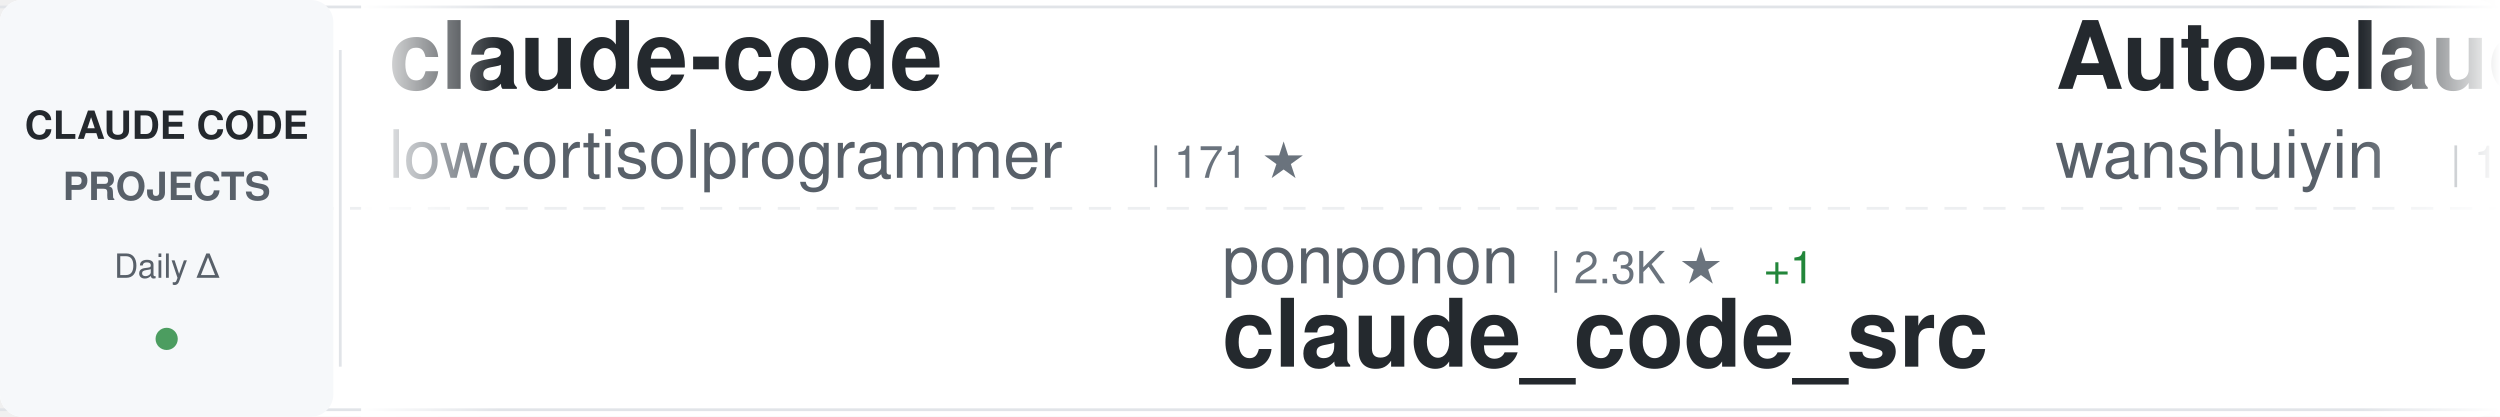
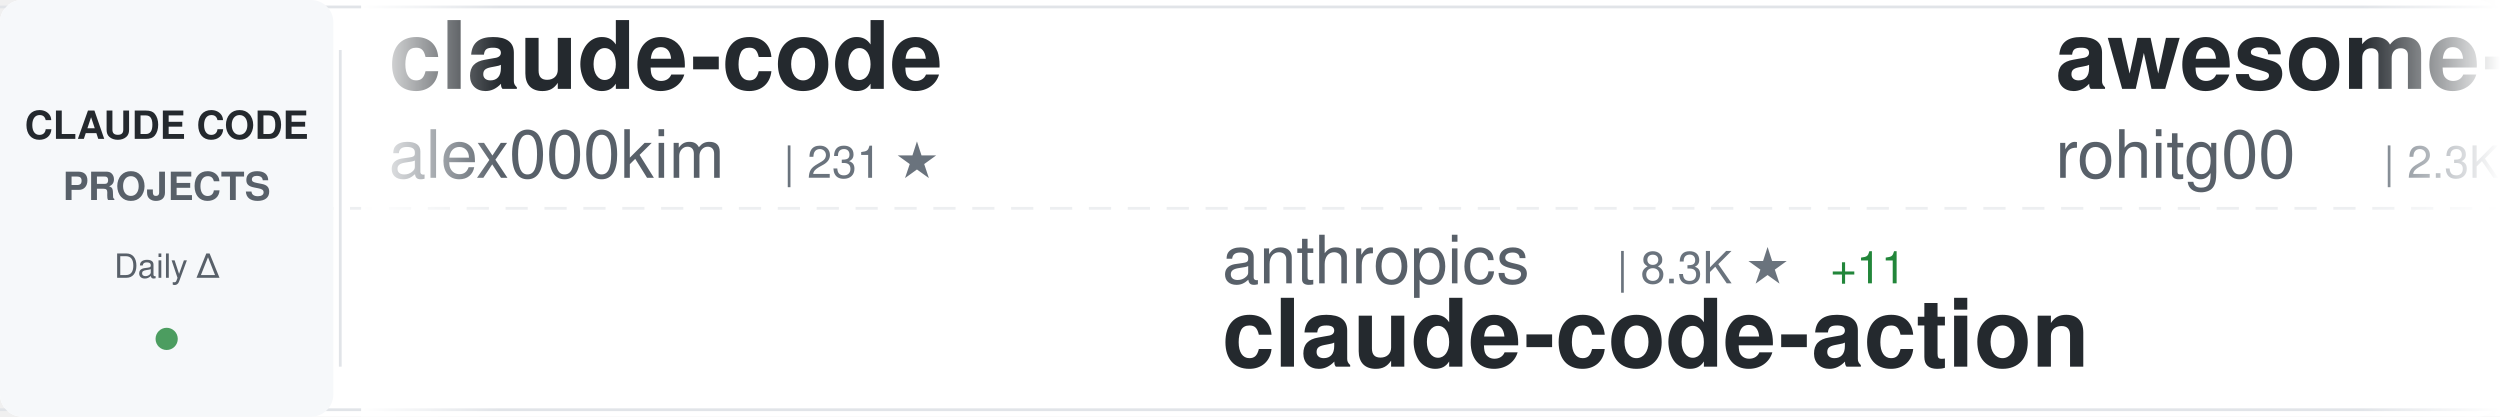
<svg xmlns="http://www.w3.org/2000/svg" width="900" height="150">
  <defs>
    <linearGradient id="awesomeLeftFade" x1="0%" y1="0%" x2="100%" y2="0%">
      <stop offset="0%" style="stop-color:#ffffff;stop-opacity:1" />
      <stop offset="100%" style="stop-color:#ffffff;stop-opacity:0" />
    </linearGradient>
    <linearGradient id="awesomeRightFade" x1="0%" y1="0%" x2="100%" y2="0%">
      <stop offset="0%" style="stop-color:#ffffff;stop-opacity:0" />
      <stop offset="100%" style="stop-color:#ffffff;stop-opacity:1" />
    </linearGradient>
  </defs>
  <rect width="900" height="150" fill="#ffffff" rx="8" />
  <rect x="0" y="2" width="900" height="1" fill="#e1e4e8" />
  <rect x="0" y="147" width="900" height="1" fill="#e1e4e8" />
  <line x1="0" y1="75" x2="900" y2="75" stroke="#e1e4e8" stroke-width="1" stroke-dasharray="8 6" opacity="0.6" />
  <rect x="0" y="0" width="120" height="150" fill="#f6f8fa" rx="8" />
  <text x="60" y="50" font-family="-apple-system, BlinkMacSystemFont, 'Segoe UI', Helvetica, Arial, sans-serif" font-size="14" font-weight="600" fill="#24292e" text-anchor="middle">CLAUDE CODE</text>
  <text x="60" y="72" font-family="-apple-system, BlinkMacSystemFont, 'Segoe UI', Helvetica, Arial, sans-serif" font-size="14" font-weight="600" fill="#586069" text-anchor="middle">PROJECTS</text>
  <text x="60" y="100" font-family="-apple-system, BlinkMacSystemFont, 'Segoe UI', Helvetica, Arial, sans-serif" font-size="12" font-weight="500" fill="#586069" text-anchor="middle">Daily Δ</text>
  <circle cx="60" cy="122" r="4" fill="#22863a" opacity="0.8" />
  <rect x="122" y="18" width="1" height="114" fill="#e1e4e8" />
  <clipPath id="awesomeTickerClip">
    <rect x="130" y="0" width="770" height="150" />
  </clipPath>
  <g clip-path="url(#awesomeTickerClip)">
    <g id="awesomeTickerItems">
      <animateTransform attributeName="transform" attributeType="XML" type="translate" from="0 0" to="-3000 0" dur="54s" repeatCount="indefinite" />
      <g transform="translate(0, 0)">
        <text x="140" y="32" font-family="-apple-system, BlinkMacSystemFont, 'Segoe UI', Helvetica, Arial, sans-serif" font-size="34" font-weight="600" fill="#24292e">claude-code</text>
-         <text x="140" y="64" font-family="-apple-system, BlinkMacSystemFont, 'Segoe UI', Helvetica, Arial, sans-serif" font-size="24" font-weight="400" fill="#586069">lowcortisolprogrammer</text>
-         <text x="414" y="64" font-family="-apple-system, BlinkMacSystemFont, 'Segoe UI', Helvetica, Arial, sans-serif" font-size="16" font-weight="500" fill="#6a737d">| 171 ★</text>
+         <text x="140" y="64" font-family="-apple-system, BlinkMacSystemFont, 'Segoe UI', Helvetica, Arial, sans-serif" font-size="24" font-weight="400" fill="#586069">alex000kim</text>
+         <text x="282" y="64" font-family="-apple-system, BlinkMacSystemFont, 'Segoe UI', Helvetica, Arial, sans-serif" font-size="16" font-weight="500" fill="#6a737d">| 231 ★</text>
      </g>
      <g transform="translate(300, 0)">
-         <text x="140" y="102" font-family="-apple-system, BlinkMacSystemFont, 'Segoe UI', Helvetica, Arial, sans-serif" font-size="24" font-weight="400" fill="#586069">ponponon</text>
-         <text x="258" y="102" font-family="-apple-system, BlinkMacSystemFont, 'Segoe UI', Helvetica, Arial, sans-serif" font-size="16" font-weight="500" fill="#6a737d">| 2.3K ★</text>
-         <text x="335" y="102" font-family="-apple-system, BlinkMacSystemFont, 'Segoe UI', Helvetica, Arial, sans-serif" font-size="16" font-weight="500" fill="#22863a"> +1</text>
-         <text x="140" y="132" font-family="-apple-system, BlinkMacSystemFont, 'Segoe UI', Helvetica, Arial, sans-serif" font-size="34" font-weight="600" fill="#24292e">claude_code_src</text>
+         <text x="140" y="102" font-family="-apple-system, BlinkMacSystemFont, 'Segoe UI', Helvetica, Arial, sans-serif" font-size="24" font-weight="400" fill="#586069">anthropics</text>
+         <text x="282" y="102" font-family="-apple-system, BlinkMacSystemFont, 'Segoe UI', Helvetica, Arial, sans-serif" font-size="16" font-weight="500" fill="#6a737d">| 8.3K ★</text>
+         <text x="359" y="102" font-family="-apple-system, BlinkMacSystemFont, 'Segoe UI', Helvetica, Arial, sans-serif" font-size="16" font-weight="500" fill="#22863a"> +11</text>
+         <text x="140" y="132" font-family="-apple-system, BlinkMacSystemFont, 'Segoe UI', Helvetica, Arial, sans-serif" font-size="34" font-weight="600" fill="#24292e">claude-code-action</text>
      </g>
      <g transform="translate(600, 0)">
-         <text x="140" y="32" font-family="-apple-system, BlinkMacSystemFont, 'Segoe UI', Helvetica, Arial, sans-serif" font-size="34" font-weight="600" fill="#24292e">Auto-claude-code-researc...</text>
-         <text x="140" y="64" font-family="-apple-system, BlinkMacSystemFont, 'Segoe UI', Helvetica, Arial, sans-serif" font-size="24" font-weight="400" fill="#586069">wanshuiyin</text>
-         <text x="282" y="64" font-family="-apple-system, BlinkMacSystemFont, 'Segoe UI', Helvetica, Arial, sans-serif" font-size="16" font-weight="500" fill="#6a737d">| 13.2K ★</text>
-         <text x="368" y="64" font-family="-apple-system, BlinkMacSystemFont, 'Segoe UI', Helvetica, Arial, sans-serif" font-size="16" font-weight="500" fill="#22863a"> +39</text>
+         <text x="140" y="32" font-family="-apple-system, BlinkMacSystemFont, 'Segoe UI', Helvetica, Arial, sans-serif" font-size="34" font-weight="600" fill="#24292e">awesome-claude-code-tool...</text>
+         <text x="140" y="64" font-family="-apple-system, BlinkMacSystemFont, 'Segoe UI', Helvetica, Arial, sans-serif" font-size="24" font-weight="400" fill="#586069">rohitg00</text>
+         <text x="258" y="64" font-family="-apple-system, BlinkMacSystemFont, 'Segoe UI', Helvetica, Arial, sans-serif" font-size="16" font-weight="500" fill="#6a737d">| 2.3K ★</text>
+         <text x="335" y="64" font-family="-apple-system, BlinkMacSystemFont, 'Segoe UI', Helvetica, Arial, sans-serif" font-size="16" font-weight="500" fill="#22863a"> +8</text>
      </g>
      <g transform="translate(900, 0)">
-         <text x="140" y="102" font-family="-apple-system, BlinkMacSystemFont, 'Segoe UI', Helvetica, Arial, sans-serif" font-size="24" font-weight="400" fill="#586069">Tinkeringg-Lab</text>
-         <text x="330" y="102" font-family="-apple-system, BlinkMacSystemFont, 'Segoe UI', Helvetica, Arial, sans-serif" font-size="16" font-weight="500" fill="#6a737d">| 211 ★</text>
-         <text x="140" y="132" font-family="-apple-system, BlinkMacSystemFont, 'Segoe UI', Helvetica, Arial, sans-serif" font-size="34" font-weight="600" fill="#24292e">claude-code</text>
+         <text x="140" y="102" font-family="-apple-system, BlinkMacSystemFont, 'Segoe UI', Helvetica, Arial, sans-serif" font-size="24" font-weight="400" fill="#586069">Windy3f3f3f3f</text>
+         <text x="318" y="102" font-family="-apple-system, BlinkMacSystemFont, 'Segoe UI', Helvetica, Arial, sans-serif" font-size="16" font-weight="500" fill="#6a737d">| 2.2K ★</text>
+         <text x="395" y="102" font-family="-apple-system, BlinkMacSystemFont, 'Segoe UI', Helvetica, Arial, sans-serif" font-size="16" font-weight="500" fill="#22863a"> +12</text>
+         <text x="140" y="132" font-family="-apple-system, BlinkMacSystemFont, 'Segoe UI', Helvetica, Arial, sans-serif" font-size="34" font-weight="600" fill="#24292e">claude-code-from-scratch</text>
      </g>
      <g transform="translate(1200, 0)">
-         <text x="140" y="32" font-family="-apple-system, BlinkMacSystemFont, 'Segoe UI', Helvetica, Arial, sans-serif" font-size="34" font-weight="600" fill="#24292e">claude-code</text>
-         <text x="140" y="64" font-family="-apple-system, BlinkMacSystemFont, 'Segoe UI', Helvetica, Arial, sans-serif" font-size="24" font-weight="400" fill="#586069">claude-code-best</text>
-         <text x="354" y="64" font-family="-apple-system, BlinkMacSystemFont, 'Segoe UI', Helvetica, Arial, sans-serif" font-size="16" font-weight="500" fill="#6a737d">| 21.1K ★</text>
-         <text x="440" y="64" font-family="-apple-system, BlinkMacSystemFont, 'Segoe UI', Helvetica, Arial, sans-serif" font-size="16" font-weight="500" fill="#22863a"> +41</text>
+         <text x="140" y="32" font-family="-apple-system, BlinkMacSystemFont, 'Segoe UI', Helvetica, Arial, sans-serif" font-size="34" font-weight="600" fill="#24292e">claude-code-rust</text>
+         <text x="140" y="64" font-family="-apple-system, BlinkMacSystemFont, 'Segoe UI', Helvetica, Arial, sans-serif" font-size="24" font-weight="400" fill="#586069">lorryjovens-hub</text>
+         <text x="342" y="64" font-family="-apple-system, BlinkMacSystemFont, 'Segoe UI', Helvetica, Arial, sans-serif" font-size="16" font-weight="500" fill="#6a737d">| 1.7K ★</text>
      </g>
      <g transform="translate(1500, 0)">
-         <text x="140" y="102" font-family="-apple-system, BlinkMacSystemFont, 'Segoe UI', Helvetica, Arial, sans-serif" font-size="24" font-weight="400" fill="#586069">nicedreamzapp</text>
-         <text x="318" y="102" font-family="-apple-system, BlinkMacSystemFont, 'Segoe UI', Helvetica, Arial, sans-serif" font-size="16" font-weight="500" fill="#6a737d">| 2.9K ★</text>
-         <text x="395" y="102" font-family="-apple-system, BlinkMacSystemFont, 'Segoe UI', Helvetica, Arial, sans-serif" font-size="16" font-weight="500" fill="#22863a"> +1</text>
-         <text x="140" y="132" font-family="-apple-system, BlinkMacSystemFont, 'Segoe UI', Helvetica, Arial, sans-serif" font-size="34" font-weight="600" fill="#24292e">claude-code-local</text>
+         <text x="140" y="102" font-family="-apple-system, BlinkMacSystemFont, 'Segoe UI', Helvetica, Arial, sans-serif" font-size="24" font-weight="400" fill="#586069">fuergaosi233</text>
+         <text x="306" y="102" font-family="-apple-system, BlinkMacSystemFont, 'Segoe UI', Helvetica, Arial, sans-serif" font-size="16" font-weight="500" fill="#6a737d">| 2.7K ★</text>
+         <text x="383" y="102" font-family="-apple-system, BlinkMacSystemFont, 'Segoe UI', Helvetica, Arial, sans-serif" font-size="16" font-weight="500" fill="#22863a"> +3</text>
+         <text x="140" y="132" font-family="-apple-system, BlinkMacSystemFont, 'Segoe UI', Helvetica, Arial, sans-serif" font-size="34" font-weight="600" fill="#24292e">claude-code-proxy</text>
      </g>
      <g transform="translate(1800, 0)">
        <text x="140" y="32" font-family="-apple-system, BlinkMacSystemFont, 'Segoe UI', Helvetica, Arial, sans-serif" font-size="34" font-weight="600" fill="#24292e">claude-code</text>
-         <text x="140" y="64" font-family="-apple-system, BlinkMacSystemFont, 'Segoe UI', Helvetica, Arial, sans-serif" font-size="24" font-weight="400" fill="#586069">anthropics</text>
-         <text x="282" y="64" font-family="-apple-system, BlinkMacSystemFont, 'Segoe UI', Helvetica, Arial, sans-serif" font-size="16" font-weight="500" fill="#6a737d">| 137.4K ★</text>
-         <text x="377" y="64" font-family="-apple-system, BlinkMacSystemFont, 'Segoe UI', Helvetica, Arial, sans-serif" font-size="16" font-weight="500" fill="#22863a"> +252</text>
+         <text x="140" y="64" font-family="-apple-system, BlinkMacSystemFont, 'Segoe UI', Helvetica, Arial, sans-serif" font-size="24" font-weight="400" fill="#586069">Tinkeringg-Lab</text>
+         <text x="330" y="64" font-family="-apple-system, BlinkMacSystemFont, 'Segoe UI', Helvetica, Arial, sans-serif" font-size="16" font-weight="500" fill="#6a737d">| 211 ★</text>
      </g>
      <g transform="translate(2100, 0)">
-         <text x="140" y="102" font-family="-apple-system, BlinkMacSystemFont, 'Segoe UI', Helvetica, Arial, sans-serif" font-size="24" font-weight="400" fill="#586069">disler</text>
-         <text x="234" y="102" font-family="-apple-system, BlinkMacSystemFont, 'Segoe UI', Helvetica, Arial, sans-serif" font-size="16" font-weight="500" fill="#6a737d">| 3.8K ★</text>
-         <text x="311" y="102" font-family="-apple-system, BlinkMacSystemFont, 'Segoe UI', Helvetica, Arial, sans-serif" font-size="16" font-weight="500" fill="#22863a"> +2</text>
-         <text x="140" y="132" font-family="-apple-system, BlinkMacSystemFont, 'Segoe UI', Helvetica, Arial, sans-serif" font-size="34" font-weight="600" fill="#24292e">claude-code-hooks-master...</text>
+         <text x="140" y="102" font-family="-apple-system, BlinkMacSystemFont, 'Segoe UI', Helvetica, Arial, sans-serif" font-size="24" font-weight="400" fill="#586069">OneRedOak</text>
+         <text x="270" y="102" font-family="-apple-system, BlinkMacSystemFont, 'Segoe UI', Helvetica, Arial, sans-serif" font-size="16" font-weight="500" fill="#6a737d">| 3.9K ★</text>
+         <text x="140" y="132" font-family="-apple-system, BlinkMacSystemFont, 'Segoe UI', Helvetica, Arial, sans-serif" font-size="34" font-weight="600" fill="#24292e">claude-code-workflows</text>
      </g>
      <g transform="translate(2400, 0)">
-         <text x="140" y="32" font-family="-apple-system, BlinkMacSystemFont, 'Segoe UI', Helvetica, Arial, sans-serif" font-size="34" font-weight="600" fill="#24292e">sc-claude-code-files</text>
-         <text x="140" y="64" font-family="-apple-system, BlinkMacSystemFont, 'Segoe UI', Helvetica, Arial, sans-serif" font-size="24" font-weight="400" fill="#586069">https-deeplearning-ai</text>
-         <text x="414" y="64" font-family="-apple-system, BlinkMacSystemFont, 'Segoe UI', Helvetica, Arial, sans-serif" font-size="16" font-weight="500" fill="#6a737d">| 534 ★</text>
+         <text x="140" y="32" font-family="-apple-system, BlinkMacSystemFont, 'Segoe UI', Helvetica, Arial, sans-serif" font-size="34" font-weight="600" fill="#24292e">claude-code-guide</text>
+         <text x="140" y="64" font-family="-apple-system, BlinkMacSystemFont, 'Segoe UI', Helvetica, Arial, sans-serif" font-size="24" font-weight="400" fill="#586069">zebbern</text>
+         <text x="246" y="64" font-family="-apple-system, BlinkMacSystemFont, 'Segoe UI', Helvetica, Arial, sans-serif" font-size="16" font-weight="500" fill="#6a737d">| 4.4K ★</text>
+         <text x="323" y="64" font-family="-apple-system, BlinkMacSystemFont, 'Segoe UI', Helvetica, Arial, sans-serif" font-size="16" font-weight="500" fill="#22863a"> +1</text>
      </g>
      <g transform="translate(2700, 0)">
-         <text x="140" y="102" font-family="-apple-system, BlinkMacSystemFont, 'Segoe UI', Helvetica, Arial, sans-serif" font-size="24" font-weight="400" fill="#586069">musistudio</text>
-         <text x="282" y="102" font-family="-apple-system, BlinkMacSystemFont, 'Segoe UI', Helvetica, Arial, sans-serif" font-size="16" font-weight="500" fill="#6a737d">| 35.7K ★</text>
-         <text x="368" y="102" font-family="-apple-system, BlinkMacSystemFont, 'Segoe UI', Helvetica, Arial, sans-serif" font-size="16" font-weight="500" fill="#22863a"> +24</text>
-         <text x="140" y="132" font-family="-apple-system, BlinkMacSystemFont, 'Segoe UI', Helvetica, Arial, sans-serif" font-size="34" font-weight="600" fill="#24292e">claude-code-router</text>
+         <text x="140" y="102" font-family="-apple-system, BlinkMacSystemFont, 'Segoe UI', Helvetica, Arial, sans-serif" font-size="24" font-weight="400" fill="#586069">JrCx7scC</text>
+         <text x="258" y="102" font-family="-apple-system, BlinkMacSystemFont, 'Segoe UI', Helvetica, Arial, sans-serif" font-size="16" font-weight="500" fill="#6a737d">| 371 ★</text>
+         <text x="140" y="132" font-family="-apple-system, BlinkMacSystemFont, 'Segoe UI', Helvetica, Arial, sans-serif" font-size="34" font-weight="600" fill="#24292e">claude-code-source</text>
      </g>
      <g transform="translate(3000, 0)">
        <text x="140" y="32" font-family="-apple-system, BlinkMacSystemFont, 'Segoe UI', Helvetica, Arial, sans-serif" font-size="34" font-weight="600" fill="#24292e">claude-code</text>
-         <text x="140" y="64" font-family="-apple-system, BlinkMacSystemFont, 'Segoe UI', Helvetica, Arial, sans-serif" font-size="24" font-weight="400" fill="#586069">lowcortisolprogrammer</text>
-         <text x="414" y="64" font-family="-apple-system, BlinkMacSystemFont, 'Segoe UI', Helvetica, Arial, sans-serif" font-size="16" font-weight="500" fill="#6a737d">| 171 ★</text>
+         <text x="140" y="64" font-family="-apple-system, BlinkMacSystemFont, 'Segoe UI', Helvetica, Arial, sans-serif" font-size="24" font-weight="400" fill="#586069">alex000kim</text>
+         <text x="282" y="64" font-family="-apple-system, BlinkMacSystemFont, 'Segoe UI', Helvetica, Arial, sans-serif" font-size="16" font-weight="500" fill="#6a737d">| 231 ★</text>
      </g>
      <g transform="translate(3300, 0)">
-         <text x="140" y="102" font-family="-apple-system, BlinkMacSystemFont, 'Segoe UI', Helvetica, Arial, sans-serif" font-size="24" font-weight="400" fill="#586069">ponponon</text>
-         <text x="258" y="102" font-family="-apple-system, BlinkMacSystemFont, 'Segoe UI', Helvetica, Arial, sans-serif" font-size="16" font-weight="500" fill="#6a737d">| 2.3K ★</text>
-         <text x="335" y="102" font-family="-apple-system, BlinkMacSystemFont, 'Segoe UI', Helvetica, Arial, sans-serif" font-size="16" font-weight="500" fill="#22863a"> +1</text>
-         <text x="140" y="132" font-family="-apple-system, BlinkMacSystemFont, 'Segoe UI', Helvetica, Arial, sans-serif" font-size="34" font-weight="600" fill="#24292e">claude_code_src</text>
+         <text x="140" y="102" font-family="-apple-system, BlinkMacSystemFont, 'Segoe UI', Helvetica, Arial, sans-serif" font-size="24" font-weight="400" fill="#586069">anthropics</text>
+         <text x="282" y="102" font-family="-apple-system, BlinkMacSystemFont, 'Segoe UI', Helvetica, Arial, sans-serif" font-size="16" font-weight="500" fill="#6a737d">| 8.3K ★</text>
+         <text x="359" y="102" font-family="-apple-system, BlinkMacSystemFont, 'Segoe UI', Helvetica, Arial, sans-serif" font-size="16" font-weight="500" fill="#22863a"> +11</text>
+         <text x="140" y="132" font-family="-apple-system, BlinkMacSystemFont, 'Segoe UI', Helvetica, Arial, sans-serif" font-size="34" font-weight="600" fill="#24292e">claude-code-action</text>
      </g>
      <g transform="translate(3600, 0)">
-         <text x="140" y="32" font-family="-apple-system, BlinkMacSystemFont, 'Segoe UI', Helvetica, Arial, sans-serif" font-size="34" font-weight="600" fill="#24292e">Auto-claude-code-researc...</text>
-         <text x="140" y="64" font-family="-apple-system, BlinkMacSystemFont, 'Segoe UI', Helvetica, Arial, sans-serif" font-size="24" font-weight="400" fill="#586069">wanshuiyin</text>
-         <text x="282" y="64" font-family="-apple-system, BlinkMacSystemFont, 'Segoe UI', Helvetica, Arial, sans-serif" font-size="16" font-weight="500" fill="#6a737d">| 13.2K ★</text>
-         <text x="368" y="64" font-family="-apple-system, BlinkMacSystemFont, 'Segoe UI', Helvetica, Arial, sans-serif" font-size="16" font-weight="500" fill="#22863a"> +39</text>
+         <text x="140" y="32" font-family="-apple-system, BlinkMacSystemFont, 'Segoe UI', Helvetica, Arial, sans-serif" font-size="34" font-weight="600" fill="#24292e">awesome-claude-code-tool...</text>
+         <text x="140" y="64" font-family="-apple-system, BlinkMacSystemFont, 'Segoe UI', Helvetica, Arial, sans-serif" font-size="24" font-weight="400" fill="#586069">rohitg00</text>
+         <text x="258" y="64" font-family="-apple-system, BlinkMacSystemFont, 'Segoe UI', Helvetica, Arial, sans-serif" font-size="16" font-weight="500" fill="#6a737d">| 2.3K ★</text>
+         <text x="335" y="64" font-family="-apple-system, BlinkMacSystemFont, 'Segoe UI', Helvetica, Arial, sans-serif" font-size="16" font-weight="500" fill="#22863a"> +8</text>
      </g>
      <g transform="translate(3900, 0)">
-         <text x="140" y="102" font-family="-apple-system, BlinkMacSystemFont, 'Segoe UI', Helvetica, Arial, sans-serif" font-size="24" font-weight="400" fill="#586069">Tinkeringg-Lab</text>
-         <text x="330" y="102" font-family="-apple-system, BlinkMacSystemFont, 'Segoe UI', Helvetica, Arial, sans-serif" font-size="16" font-weight="500" fill="#6a737d">| 211 ★</text>
-         <text x="140" y="132" font-family="-apple-system, BlinkMacSystemFont, 'Segoe UI', Helvetica, Arial, sans-serif" font-size="34" font-weight="600" fill="#24292e">claude-code</text>
+         <text x="140" y="102" font-family="-apple-system, BlinkMacSystemFont, 'Segoe UI', Helvetica, Arial, sans-serif" font-size="24" font-weight="400" fill="#586069">Windy3f3f3f3f</text>
+         <text x="318" y="102" font-family="-apple-system, BlinkMacSystemFont, 'Segoe UI', Helvetica, Arial, sans-serif" font-size="16" font-weight="500" fill="#6a737d">| 2.2K ★</text>
+         <text x="395" y="102" font-family="-apple-system, BlinkMacSystemFont, 'Segoe UI', Helvetica, Arial, sans-serif" font-size="16" font-weight="500" fill="#22863a"> +12</text>
+         <text x="140" y="132" font-family="-apple-system, BlinkMacSystemFont, 'Segoe UI', Helvetica, Arial, sans-serif" font-size="34" font-weight="600" fill="#24292e">claude-code-from-scratch</text>
      </g>
    </g>
  </g>
  <rect x="130" y="0" width="50" height="150" fill="url(#awesomeLeftFade)" />
  <rect x="850" y="0" width="50" height="150" fill="url(#awesomeRightFade)" />
</svg>
